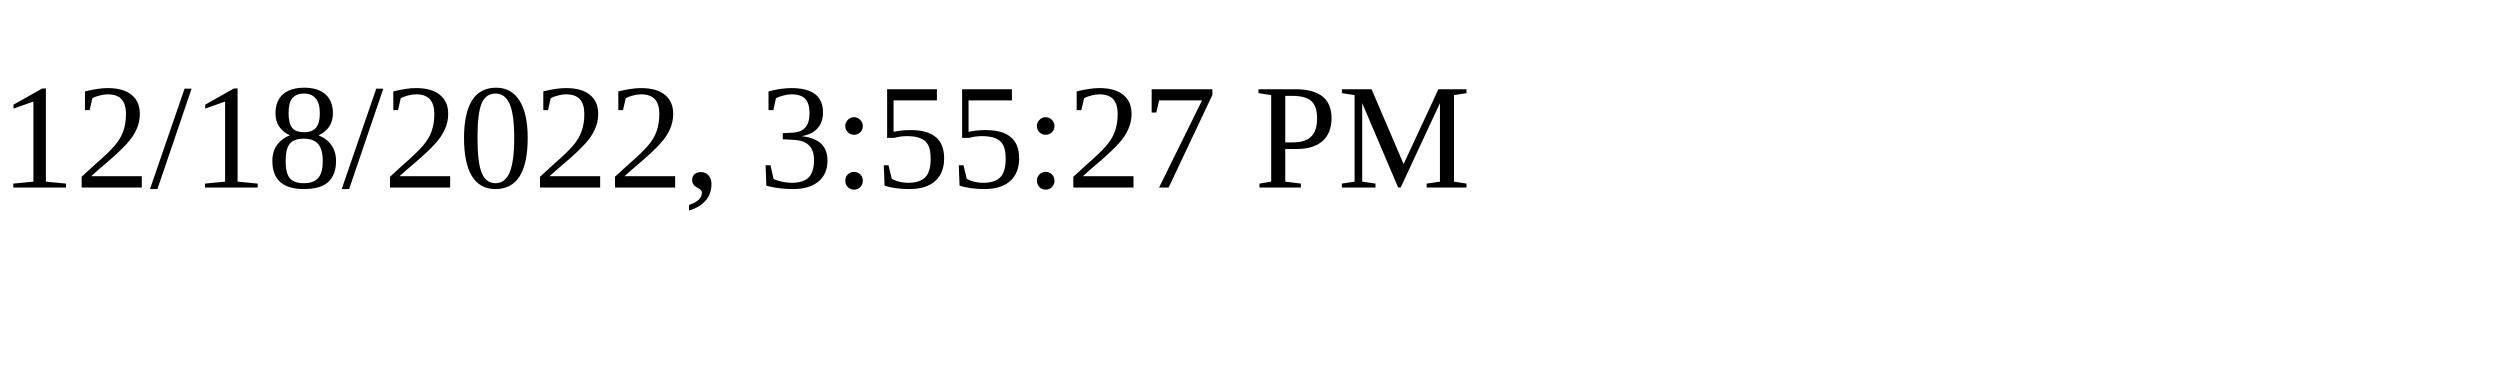
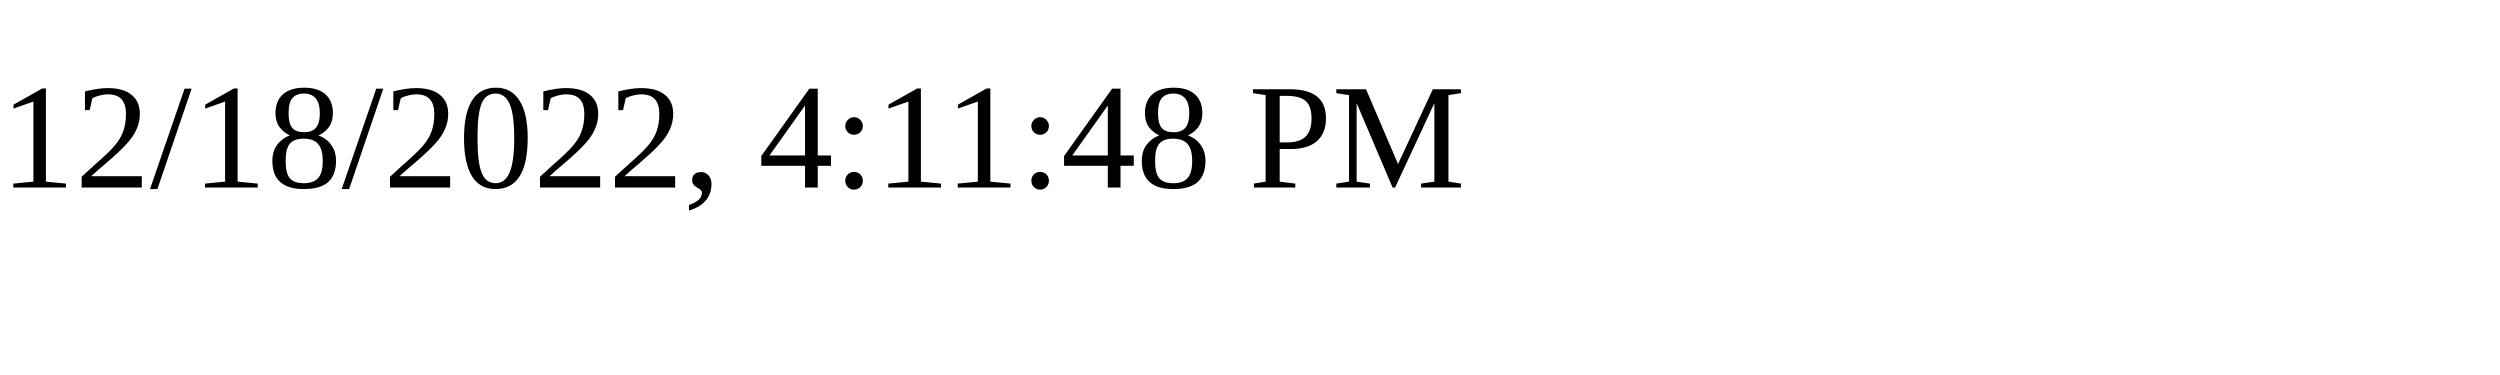
<svg xmlns="http://www.w3.org/2000/svg" height="30" width="200">
-   <text x="0" y="15">12/18/2022, 3:55:27 PM</text>
+   <text x="0" y="15">12/18/2022, 4:11:48 PM</text>
</svg>
